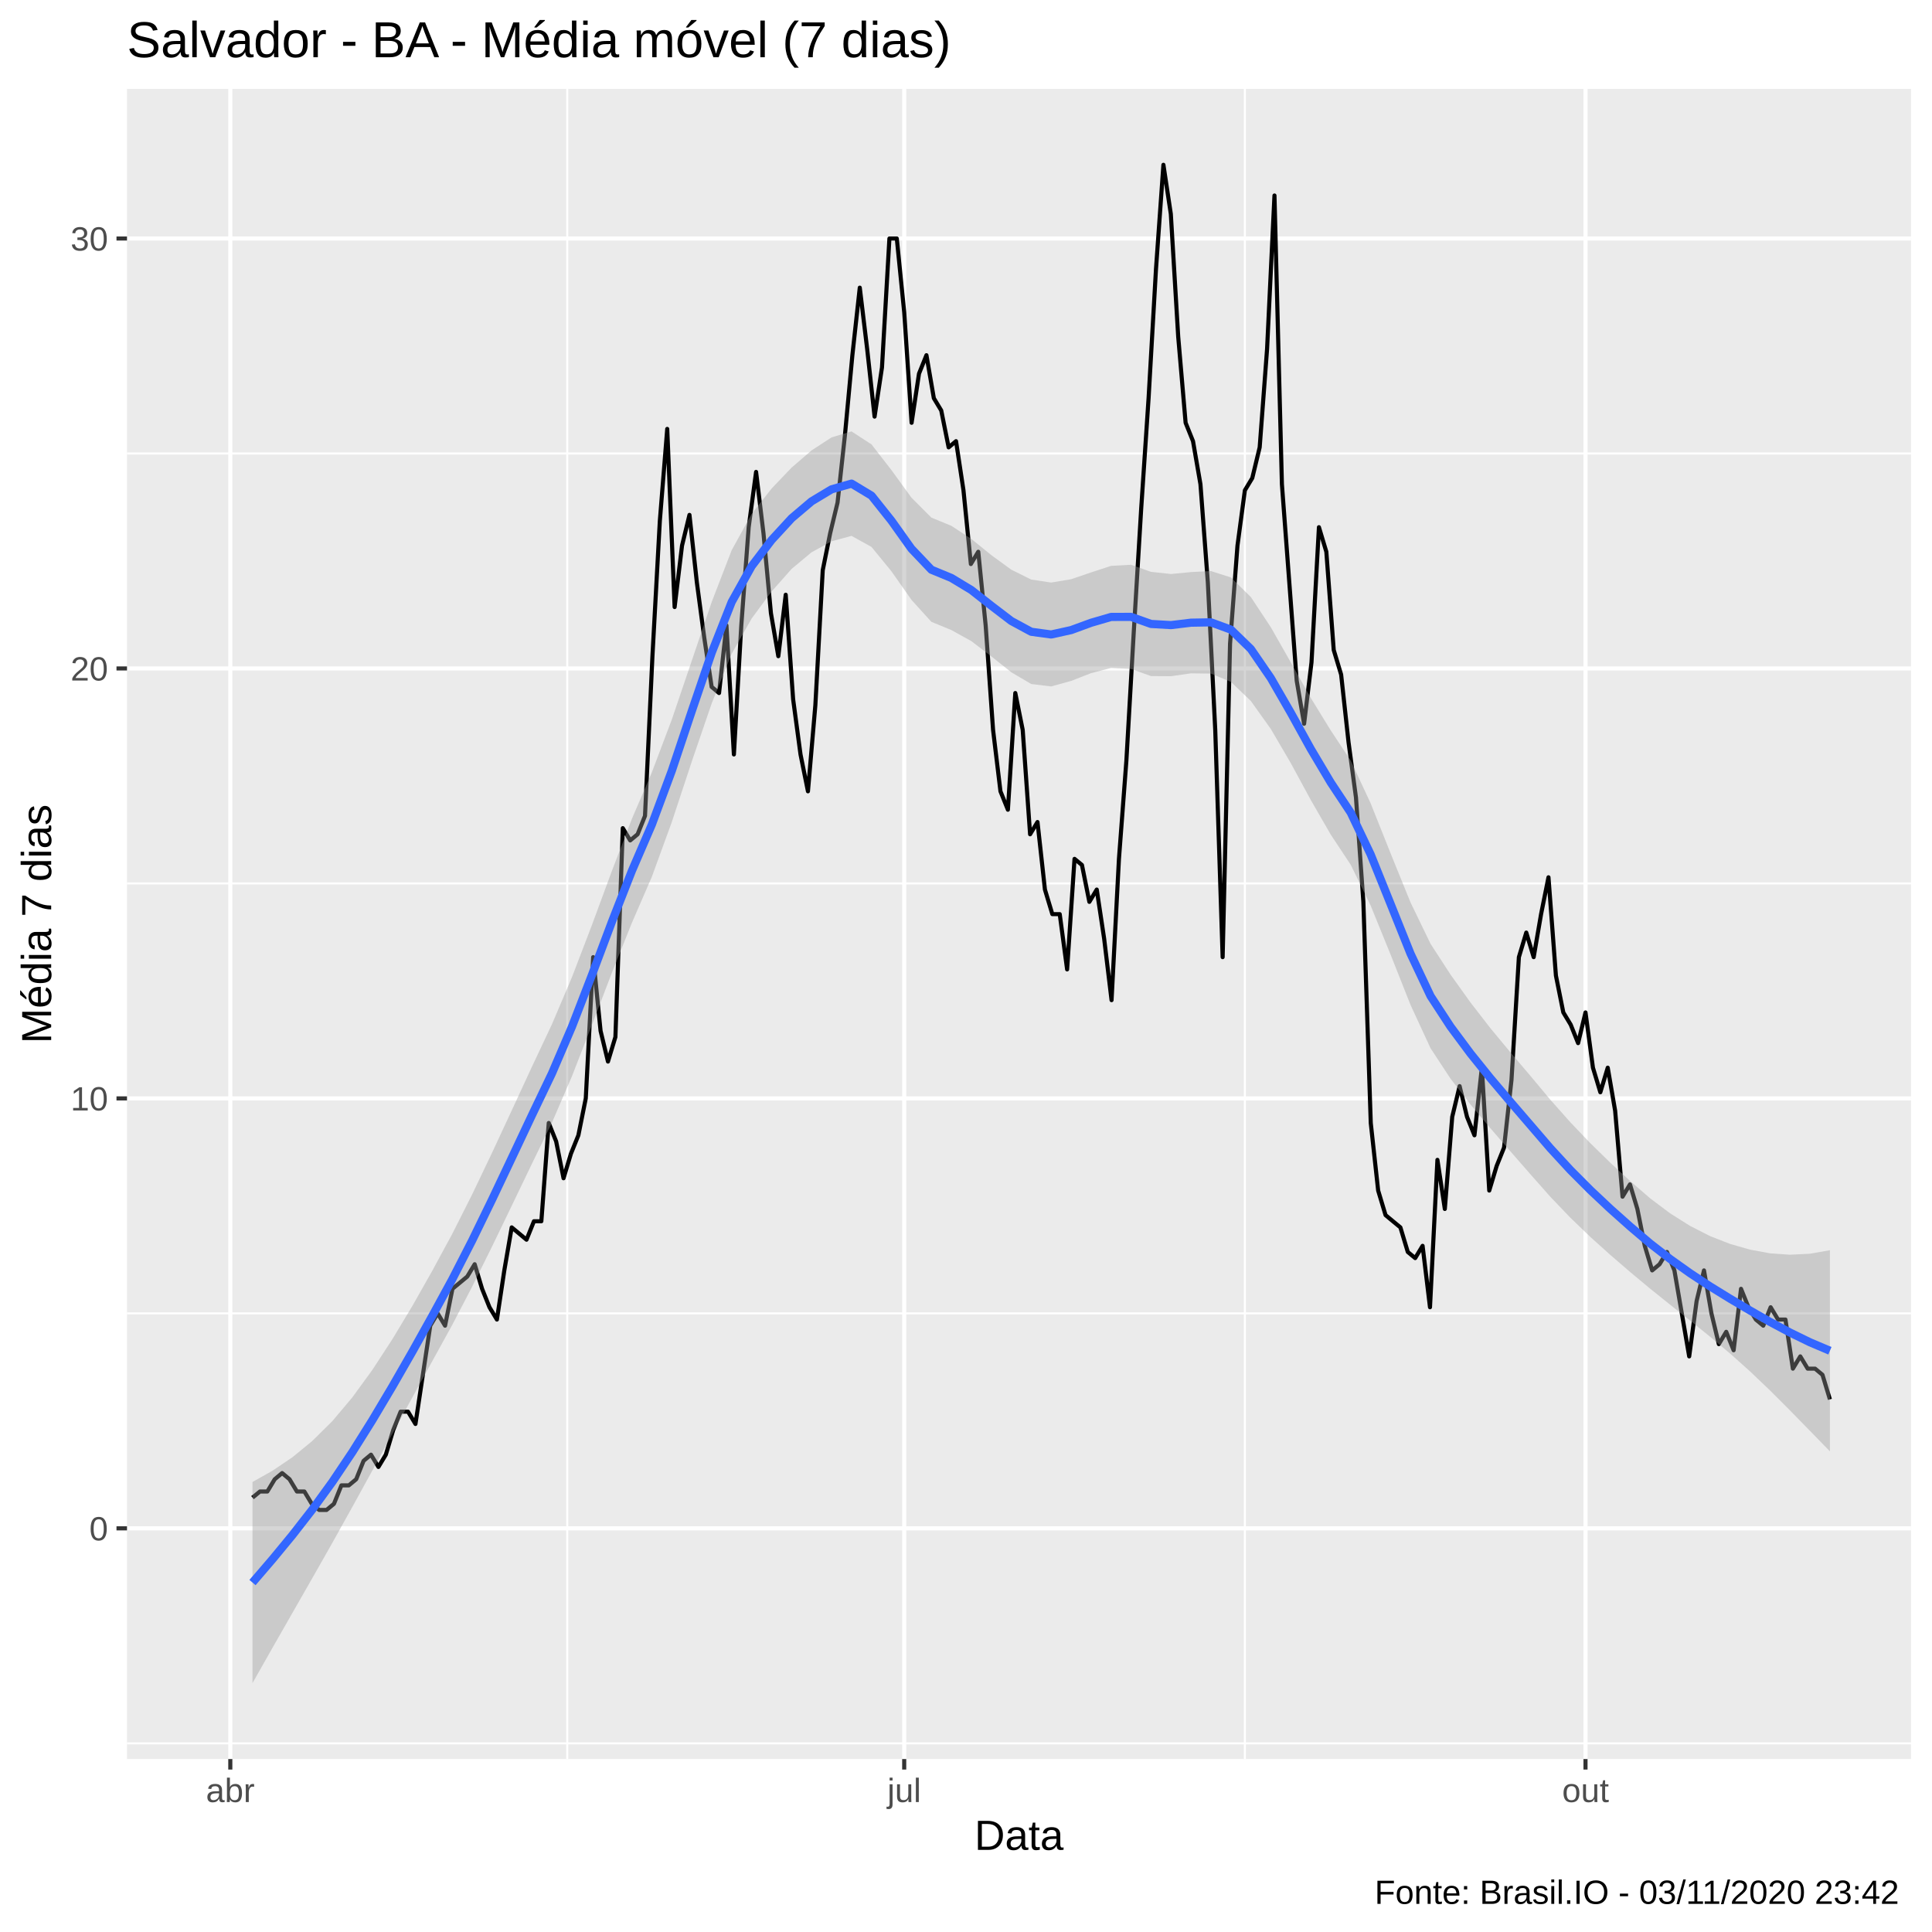
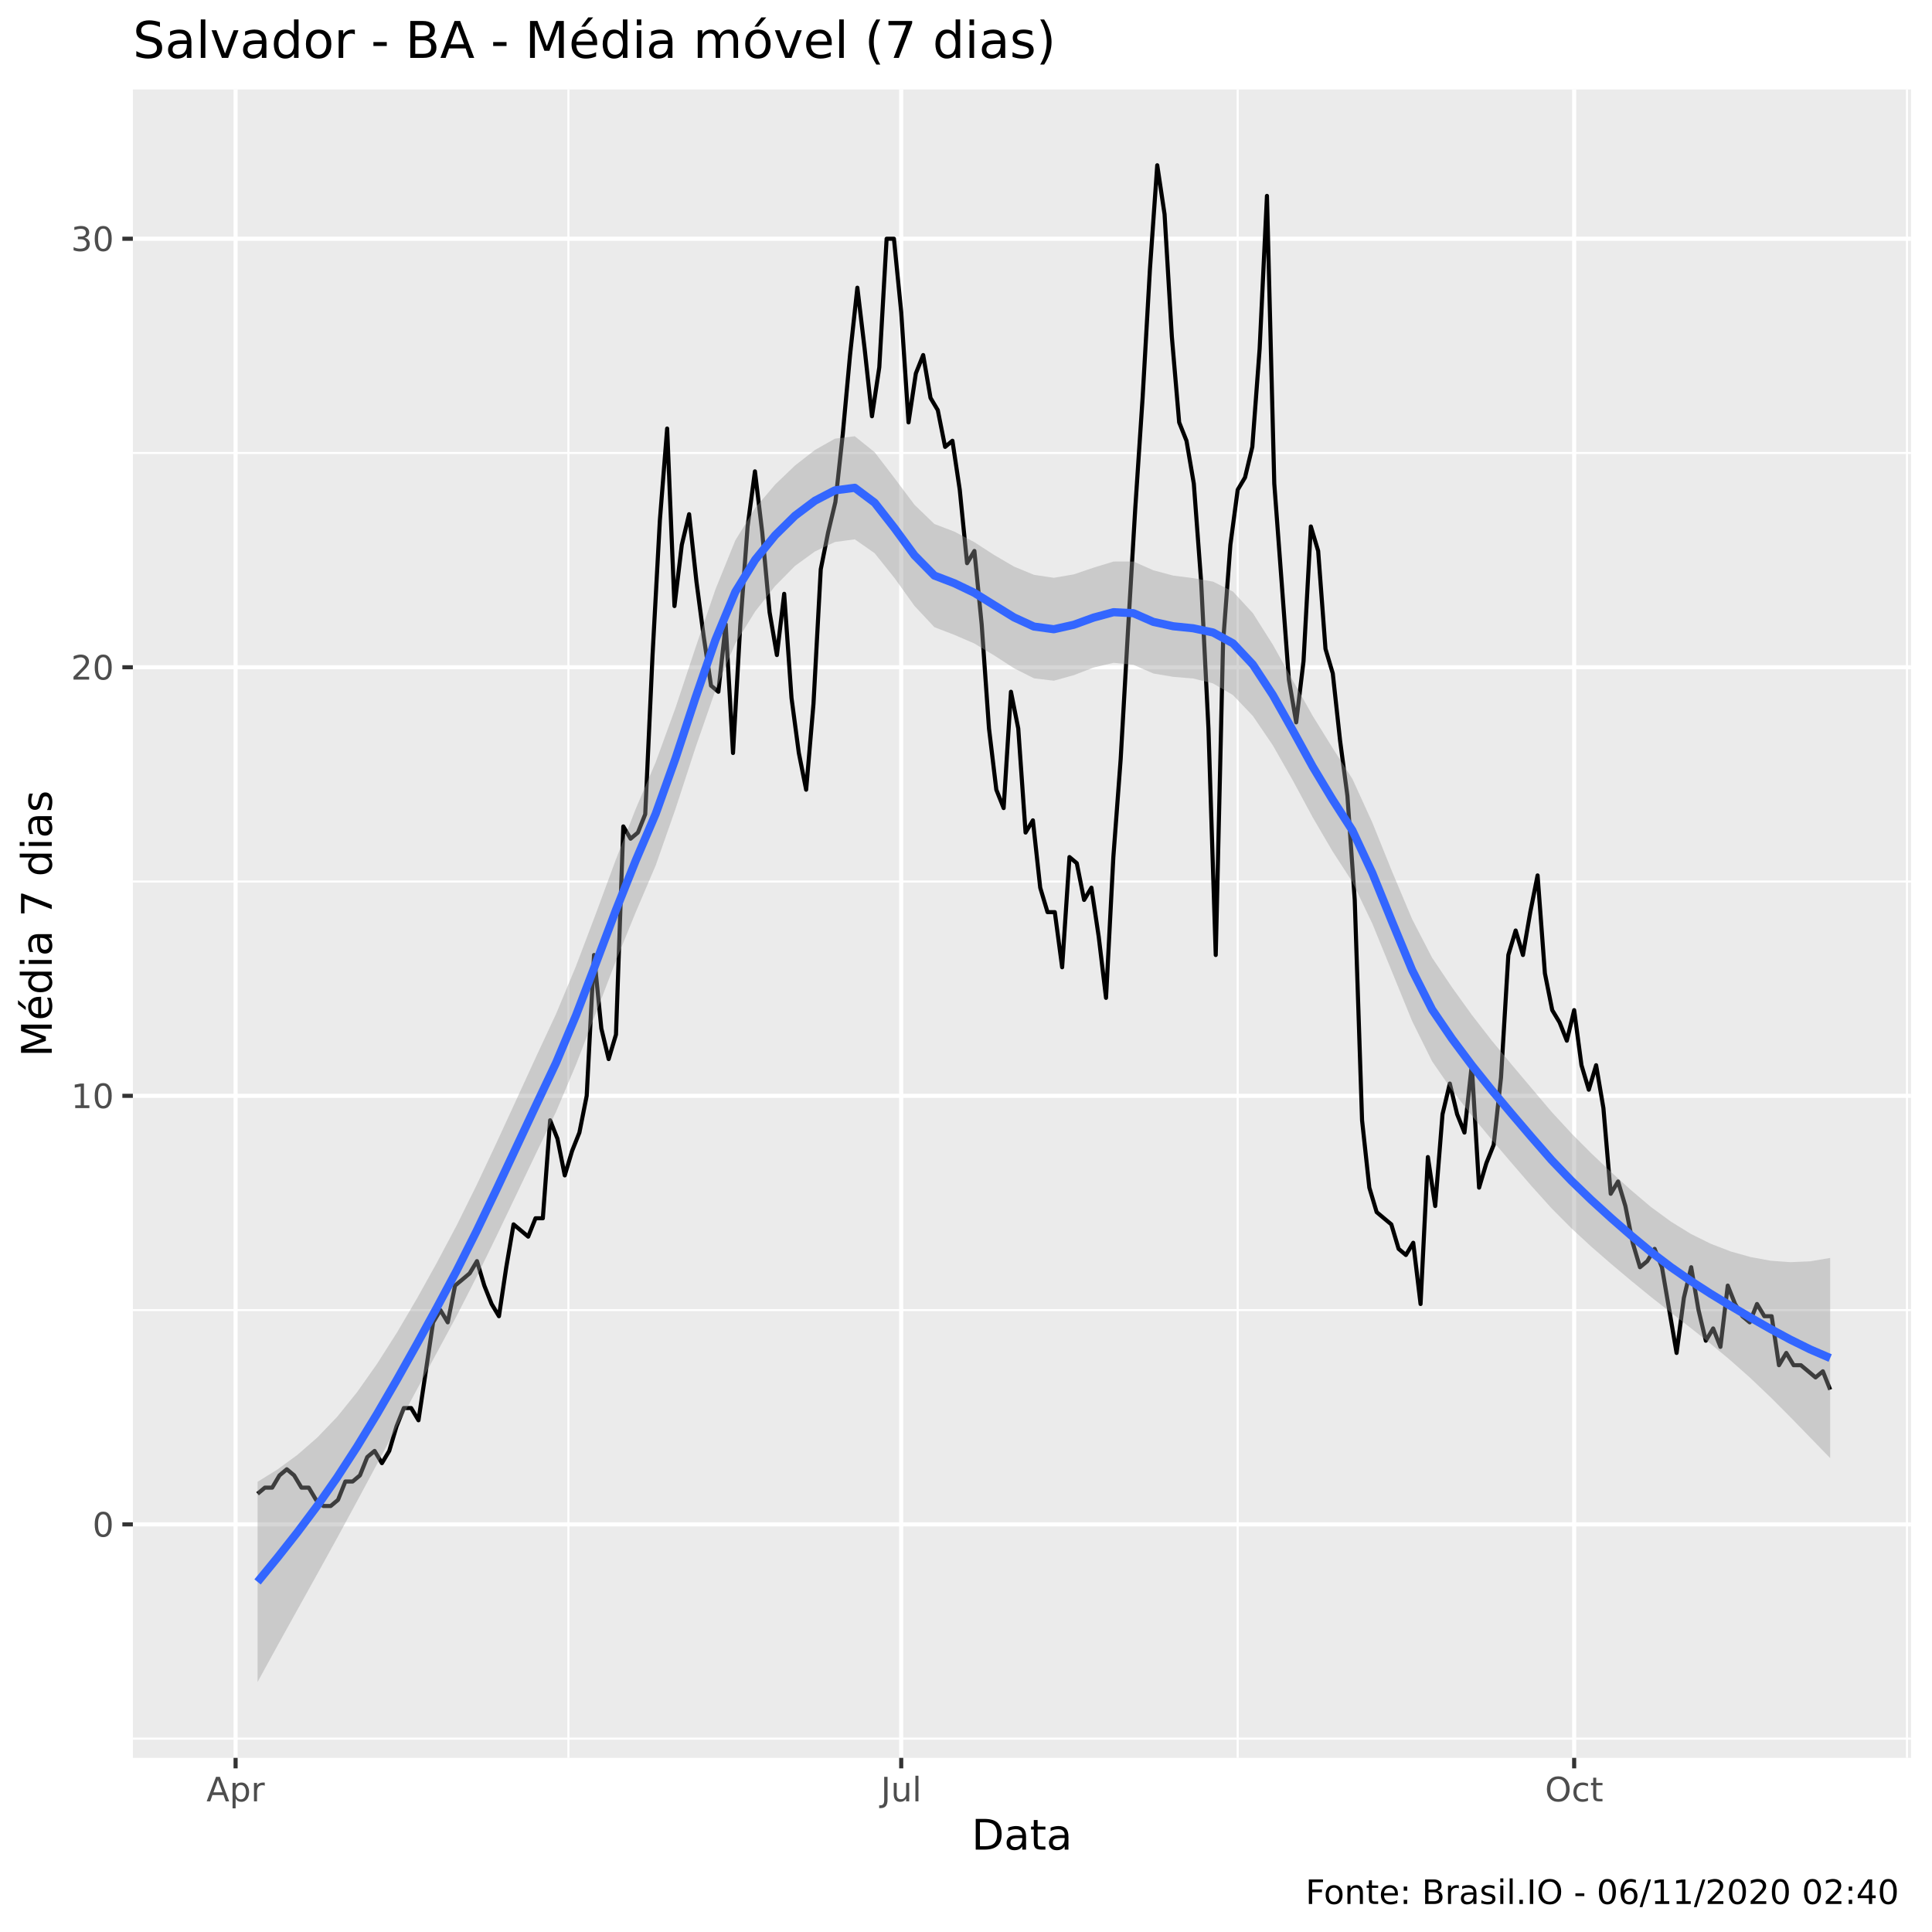
<svg xmlns="http://www.w3.org/2000/svg" viewBox="0 0 504.00 504.00">
  <defs>
    <style type="text/css">
    line, polyline, polygon, path, rect, circle {
      fill: none;
      stroke: #000000;
      stroke-linecap: round;
      stroke-linejoin: round;
      stroke-miterlimit: 10.00;
    }
  </style>
  </defs>
  <rect width="100%" height="100%" style="stroke: none; fill: #FFFFFF;" />
-   <rect x="0.00" y="0.00" width="504.00" height="504.00" style="stroke-width: 1.07; stroke: #FFFFFF; fill: #FFFFFF;" />
+   <rect x="0" y="0.00" width="504.00" height="504.00" style="stroke-width: 1.07; stroke: #FFFFFF; fill: #FFFFFF;" />
  <defs>
-     <clipPath id="cpMzMuMTN8NDk4LjUyfDQ1OC44OHwyMy4xOQ==">
-       <rect x="33.13" y="23.19" width="465.39" height="435.69" />
+     <clipPath id="cpMzQuNjZ8NDk4LjUyfDQ1OC41N3wyMy4zMw==">
+       <rect x="34.66" y="23.33" width="463.87" height="435.24" />
    </clipPath>
  </defs>
-   <rect x="33.13" y="23.19" width="465.39" height="435.69" style="stroke-width: 1.07; stroke: none; fill: #EBEBEB;" clip-path="url(#cpMzMuMTN8NDk4LjUyfDQ1OC44OHwyMy4xOQ==)" />
-   <polyline points="33.13,454.79 498.52,454.79 " style="stroke-width: 0.53; stroke: #FFFFFF; stroke-linecap: butt;" clip-path="url(#cpMzMuMTN8NDk4LjUyfDQ1OC44OHwyMy4xOQ==)" />
-   <polyline points="33.13,342.62 498.52,342.62 " style="stroke-width: 0.53; stroke: #FFFFFF; stroke-linecap: butt;" clip-path="url(#cpMzMuMTN8NDk4LjUyfDQ1OC44OHwyMy4xOQ==)" />
-   <polyline points="33.13,230.46 498.52,230.46 " style="stroke-width: 0.53; stroke: #FFFFFF; stroke-linecap: butt;" clip-path="url(#cpMzMuMTN8NDk4LjUyfDQ1OC44OHwyMy4xOQ==)" />
-   <polyline points="33.13,118.30 498.52,118.30 " style="stroke-width: 0.53; stroke: #FFFFFF; stroke-linecap: butt;" clip-path="url(#cpMzMuMTN8NDk4LjUyfDQ1OC44OHwyMy4xOQ==)" />
-   <polyline points="147.98,458.88 147.98,23.19 " style="stroke-width: 0.53; stroke: #FFFFFF; stroke-linecap: butt;" clip-path="url(#cpMzMuMTN8NDk4LjUyfDQ1OC44OHwyMy4xOQ==)" />
-   <polyline points="324.75,458.88 324.75,23.19 " style="stroke-width: 0.53; stroke: #FFFFFF; stroke-linecap: butt;" clip-path="url(#cpMzMuMTN8NDk4LjUyfDQ1OC44OHwyMy4xOQ==)" />
-   <polyline points="33.13,398.70 498.52,398.70 " style="stroke-width: 1.07; stroke: #FFFFFF; stroke-linecap: butt;" clip-path="url(#cpMzMuMTN8NDk4LjUyfDQ1OC44OHwyMy4xOQ==)" />
-   <polyline points="33.13,286.54 498.52,286.54 " style="stroke-width: 1.07; stroke: #FFFFFF; stroke-linecap: butt;" clip-path="url(#cpMzMuMTN8NDk4LjUyfDQ1OC44OHwyMy4xOQ==)" />
-   <polyline points="33.13,174.38 498.52,174.38 " style="stroke-width: 1.07; stroke: #FFFFFF; stroke-linecap: butt;" clip-path="url(#cpMzMuMTN8NDk4LjUyfDQ1OC44OHwyMy4xOQ==)" />
-   <polyline points="33.13,62.22 498.52,62.22 " style="stroke-width: 1.07; stroke: #FFFFFF; stroke-linecap: butt;" clip-path="url(#cpMzMuMTN8NDk4LjUyfDQ1OC44OHwyMy4xOQ==)" />
-   <polyline points="60.08,458.88 60.08,23.19 " style="stroke-width: 1.07; stroke: #FFFFFF; stroke-linecap: butt;" clip-path="url(#cpMzMuMTN8NDk4LjUyfDQ1OC44OHwyMy4xOQ==)" />
-   <polyline points="235.88,458.88 235.88,23.19 " style="stroke-width: 1.07; stroke: #FFFFFF; stroke-linecap: butt;" clip-path="url(#cpMzMuMTN8NDk4LjUyfDQ1OC44OHwyMy4xOQ==)" />
-   <polyline points="413.61,458.88 413.61,23.19 " style="stroke-width: 1.07; stroke: #FFFFFF; stroke-linecap: butt;" clip-path="url(#cpMzMuMTN8NDk4LjUyfDQ1OC44OHwyMy4xOQ==)" />
-   <polyline points="65.87,390.69 67.81,389.09 69.74,389.09 71.67,385.89 73.60,384.28 75.53,385.89 77.46,389.09 79.40,389.09 81.33,392.30 83.26,393.90 85.19,393.90 87.12,392.30 89.06,387.49 90.99,387.49 92.92,385.89 94.85,381.08 96.78,379.48 98.72,382.68 100.65,379.48 102.58,373.07 104.51,368.26 106.44,368.26 108.38,371.47 110.31,358.65 112.24,345.83 114.17,342.62 116.10,345.83 118.03,336.21 119.97,334.61 121.90,333.01 123.83,329.80 125.76,336.21 127.69,341.02 129.63,344.23 131.56,331.41 133.49,320.19 135.42,321.79 137.35,323.40 139.29,318.59 141.22,318.59 143.15,292.95 145.08,297.76 147.01,307.37 148.94,300.96 150.88,296.16 152.81,286.54 154.74,249.69 156.67,268.92 158.60,276.93 160.54,270.52 162.47,216.04 164.40,219.24 166.33,217.64 168.26,212.84 170.20,171.18 172.13,135.92 174.06,111.89 175.99,158.36 177.92,142.33 179.86,134.32 181.79,151.95 183.72,166.37 185.65,179.19 187.58,180.79 189.51,163.16 191.45,196.81 193.38,163.16 195.31,137.53 197.24,123.11 199.17,139.13 201.11,159.96 203.04,171.18 204.97,155.15 206.90,182.39 208.83,196.81 210.77,206.43 212.70,183.99 214.63,148.74 216.56,139.13 218.49,131.12 220.42,113.49 222.36,92.66 224.29,75.04 226.22,91.06 228.15,108.68 230.08,95.87 232.02,62.22 233.95,62.22 235.88,81.45 237.81,110.29 239.74,97.47 241.68,92.66 243.61,103.88 245.54,107.08 247.47,116.70 249.40,115.09 251.34,127.91 253.27,147.14 255.20,143.94 257.13,163.16 259.06,190.40 260.99,206.43 262.93,211.23 264.86,180.79 266.79,190.40 268.72,217.64 270.65,214.44 272.59,232.06 274.52,238.47 276.45,238.47 278.38,252.89 280.31,224.05 282.25,225.65 284.18,235.27 286.11,232.06 288.04,244.88 289.97,260.91 291.90,224.05 293.84,198.41 295.77,164.77 297.70,132.72 299.63,103.88 301.56,70.23 303.50,42.99 305.43,55.81 307.36,87.85 309.29,110.29 311.22,115.09 313.16,126.31 315.09,151.95 317.02,190.40 318.95,249.69 320.88,167.97 322.82,142.33 324.75,127.91 326.68,124.71 328.61,116.70 330.54,91.06 332.47,51.00 334.41,126.31 336.34,151.95 338.27,177.58 340.20,188.80 342.13,172.78 344.07,137.53 346.00,143.94 347.93,169.57 349.86,175.98 351.79,193.61 353.73,208.03 355.66,235.27 357.59,292.95 359.52,310.58 361.45,316.99 363.38,318.59 365.32,320.19 367.25,326.60 369.18,328.20 371.11,325.00 373.04,341.02 374.98,302.57 376.91,315.38 378.84,291.35 380.77,283.34 382.70,291.35 384.64,296.16 386.57,278.53 388.50,310.58 390.43,304.17 392.36,299.36 394.30,281.74 396.23,249.69 398.16,243.28 400.09,249.69 402.02,238.47 403.95,228.86 405.89,254.50 407.82,264.11 409.75,267.31 411.68,272.12 413.61,264.11 415.55,278.53 417.48,284.94 419.41,278.53 421.34,289.75 423.27,312.18 425.21,308.97 427.14,315.38 429.07,325.00 431.00,331.41 432.93,329.80 434.86,326.60 436.80,331.41 438.73,342.62 440.66,353.84 442.59,339.42 444.52,331.41 446.46,342.62 448.39,350.64 450.32,347.43 452.25,352.24 454.18,336.21 456.12,341.02 458.05,344.23 459.98,345.83 461.91,341.02 463.84,344.23 465.77,344.23 467.71,357.04 469.64,353.84 471.57,357.04 473.50,357.04 475.43,358.65 477.37,365.06 " style="stroke-width: 1.07; stroke-linecap: butt;" clip-path="url(#cpMzMuMTN8NDk4LjUyfDQ1OC44OHwyMy4xOQ==)" />
-   <polygon points="65.87,386.60 71.08,383.67 76.29,380.15 81.50,375.87 86.71,370.71 91.92,364.52 97.13,357.37 102.33,349.40 107.54,340.74 112.75,331.54 117.96,321.92 123.17,311.59 128.38,300.68 133.59,289.47 138.80,278.21 144.01,267.14 149.21,254.91 154.42,241.30 159.63,227.18 164.84,213.61 170.05,201.48 175.26,187.69 180.47,172.34 185.68,156.99 190.88,143.52 196.09,134.05 201.30,127.43 206.51,121.98 211.72,117.49 216.93,114.10 222.14,112.54 227.35,115.93 232.55,122.63 237.76,129.81 242.97,135.03 248.18,137.17 253.39,140.59 258.60,144.81 263.81,148.61 269.02,151.19 274.22,151.97 279.43,151.10 284.64,149.32 289.85,147.62 295.06,147.33 300.27,149.18 305.48,149.74 310.69,149.24 315.89,148.97 321.10,150.63 326.31,155.75 331.52,163.63 336.73,172.80 341.94,182.06 347.15,190.54 352.36,198.40 357.56,209.56 362.77,222.63 367.98,235.45 373.19,246.22 378.40,254.24 383.61,261.52 388.82,268.25 394.03,274.53 399.23,280.65 404.44,286.89 409.65,292.76 414.86,298.21 420.07,303.31 425.28,308.12 430.49,312.62 435.70,316.53 440.90,319.81 446.11,322.46 451.32,324.50 456.53,325.99 461.74,326.95 466.95,327.32 472.16,327.06 477.37,326.14 477.37,378.61 472.16,373.26 466.95,367.93 461.74,362.72 456.53,357.75 451.32,353.09 446.11,348.71 440.90,344.50 435.70,340.37 430.49,336.19 425.28,331.85 420.07,327.36 414.86,322.67 409.65,317.65 404.44,312.21 399.23,306.32 394.03,300.36 388.82,294.35 383.61,288.14 378.40,281.39 373.19,273.46 367.98,262.19 362.77,249.04 357.56,236.23 352.36,225.59 347.15,217.72 341.94,208.68 336.73,199.08 331.52,190.17 326.31,182.87 321.10,177.87 315.89,175.72 310.69,175.65 305.48,176.40 300.27,176.37 295.06,174.51 289.85,174.25 284.64,175.60 279.43,177.63 274.22,179.07 269.02,178.44 263.81,175.37 258.60,171.22 253.39,167.25 248.18,164.36 242.97,162.22 237.76,156.47 232.55,149.04 227.35,142.68 222.14,139.79 216.93,141.21 211.72,144.07 206.51,148.41 201.30,154.28 196.09,161.34 190.88,170.54 185.68,183.44 180.47,198.64 175.26,214.42 170.05,228.72 164.84,240.74 159.63,253.74 154.42,267.37 149.21,280.75 144.01,292.80 138.80,303.51 133.59,314.35 128.38,325.14 123.17,335.65 117.96,345.65 112.75,355.12 107.54,364.59 102.33,374.10 97.13,383.62 91.92,393.10 86.71,402.46 81.50,411.64 76.29,420.75 71.08,429.87 65.87,439.07 " style="stroke-width: 0.00; stroke: none; fill: #999999; fill-opacity: 0.40;" clip-path="url(#cpMzMuMTN8NDk4LjUyfDQ1OC44OHwyMy4xOQ==)" />
-   <polyline points="65.87,386.60 71.08,383.67 76.29,380.15 81.50,375.87 86.71,370.71 91.92,364.52 97.13,357.37 102.33,349.40 107.54,340.74 112.75,331.54 117.96,321.92 123.17,311.59 128.38,300.68 133.59,289.47 138.80,278.21 144.01,267.14 149.21,254.91 154.42,241.30 159.63,227.18 164.84,213.61 170.05,201.48 175.26,187.69 180.47,172.34 185.68,156.99 190.88,143.52 196.09,134.05 201.30,127.43 206.51,121.98 211.72,117.49 216.93,114.10 222.14,112.54 227.35,115.93 232.55,122.63 237.76,129.81 242.97,135.03 248.18,137.17 253.39,140.59 258.60,144.81 263.81,148.61 269.02,151.19 274.22,151.97 279.43,151.10 284.64,149.32 289.85,147.62 295.06,147.33 300.27,149.18 305.48,149.74 310.69,149.24 315.89,148.97 321.10,150.63 326.31,155.75 331.52,163.63 336.73,172.80 341.94,182.06 347.15,190.54 352.36,198.40 357.56,209.56 362.77,222.63 367.98,235.45 373.19,246.22 378.40,254.24 383.61,261.52 388.82,268.25 394.03,274.53 399.23,280.65 404.44,286.89 409.65,292.76 414.86,298.21 420.07,303.31 425.28,308.12 430.49,312.62 435.70,316.53 440.90,319.81 446.11,322.46 451.32,324.50 456.53,325.99 461.74,326.95 466.95,327.32 472.16,327.06 477.37,326.14 " style="stroke-width: 2.13; stroke: none;" clip-path="url(#cpMzMuMTN8NDk4LjUyfDQ1OC44OHwyMy4xOQ==)" />
-   <polyline points="477.37,378.61 472.16,373.26 466.95,367.93 461.74,362.72 456.53,357.75 451.32,353.09 446.11,348.71 440.90,344.50 435.70,340.37 430.49,336.19 425.28,331.85 420.07,327.36 414.86,322.67 409.65,317.65 404.44,312.21 399.23,306.32 394.03,300.36 388.82,294.35 383.61,288.14 378.40,281.39 373.19,273.46 367.98,262.19 362.77,249.04 357.56,236.23 352.36,225.59 347.15,217.72 341.94,208.68 336.73,199.08 331.52,190.17 326.31,182.87 321.10,177.87 315.89,175.72 310.69,175.65 305.48,176.40 300.27,176.37 295.06,174.51 289.85,174.25 284.64,175.60 279.43,177.63 274.22,179.07 269.02,178.44 263.81,175.37 258.60,171.22 253.39,167.25 248.18,164.36 242.97,162.22 237.76,156.47 232.55,149.04 227.35,142.68 222.14,139.79 216.93,141.21 211.72,144.07 206.51,148.41 201.30,154.28 196.09,161.34 190.88,170.54 185.68,183.44 180.47,198.64 175.26,214.42 170.05,228.72 164.84,240.74 159.63,253.74 154.42,267.37 149.21,280.75 144.01,292.80 138.80,303.51 133.59,314.35 128.38,325.14 123.17,335.65 117.96,345.65 112.75,355.12 107.54,364.59 102.33,374.10 97.13,383.62 91.92,393.10 86.71,402.46 81.50,411.64 76.29,420.75 71.08,429.87 65.87,439.07 " style="stroke-width: 2.13; stroke: none;" clip-path="url(#cpMzMuMTN8NDk4LjUyfDQ1OC44OHwyMy4xOQ==)" />
-   <polyline points="65.87,412.84 71.08,406.77 76.29,400.45 81.50,393.76 86.71,386.58 91.92,378.81 97.13,370.49 102.33,361.75 107.54,352.67 112.75,343.33 117.96,333.78 123.17,323.62 128.38,312.91 133.59,301.91 138.80,290.86 144.01,279.97 149.21,267.83 154.42,254.34 159.63,240.46 164.84,227.18 170.05,215.10 175.26,201.06 180.47,185.49 185.68,170.22 190.88,157.03 196.09,147.69 201.30,140.86 206.51,135.20 211.72,130.78 216.93,127.65 222.14,126.16 227.35,129.30 232.55,135.83 237.76,143.14 242.97,148.62 248.18,150.77 253.39,153.92 258.60,158.01 263.81,161.99 269.02,164.81 274.22,165.52 279.43,164.37 284.64,162.46 289.85,160.94 295.06,160.92 300.27,162.77 305.48,163.07 310.69,162.44 315.89,162.35 321.10,164.25 326.31,169.31 331.52,176.90 336.73,185.94 341.94,195.37 347.15,204.13 352.36,211.99 357.56,222.89 362.77,235.83 367.98,248.82 373.19,259.84 378.40,267.82 383.61,274.83 388.82,281.30 394.03,287.45 399.23,293.49 404.44,299.55 409.65,305.21 414.86,310.44 420.07,315.34 425.28,319.98 430.49,324.41 435.70,328.45 440.90,332.15 446.11,335.58 451.32,338.79 456.53,341.87 461.74,344.84 466.95,347.62 472.16,350.16 477.37,352.37 " style="stroke-width: 2.13; stroke: #3366FF; stroke-linecap: butt;" clip-path="url(#cpMzMuMTN8NDk4LjUyfDQ1OC44OHwyMy4xOQ==)" />
+   <rect x="34.66" y="23.33" width="463.87" height="435.24" style="stroke-width: 1.07; stroke: none; fill: #EBEBEB;" clip-path="url(#cpMzQuNjZ8NDk4LjUyfDQ1OC41N3wyMy4zMw==)" />
+   <polyline points="34.66,453.56 498.52,453.56 " style="stroke-width: 0.53; stroke: #FFFFFF; stroke-linecap: butt;" clip-path="url(#cpMzQuNjZ8NDk4LjUyfDQ1OC41N3wyMy4zMw==)" />
+   <polyline points="34.66,341.76 498.52,341.76 " style="stroke-width: 0.53; stroke: #FFFFFF; stroke-linecap: butt;" clip-path="url(#cpMzQuNjZ8NDk4LjUyfDQ1OC41N3wyMy4zMw==)" />
+   <polyline points="34.66,229.97 498.52,229.97 " style="stroke-width: 0.53; stroke: #FFFFFF; stroke-linecap: butt;" clip-path="url(#cpMzQuNjZ8NDk4LjUyfDQ1OC41N3wyMy4zMw==)" />
+   <polyline points="34.66,118.17 498.52,118.17 " style="stroke-width: 0.53; stroke: #FFFFFF; stroke-linecap: butt;" clip-path="url(#cpMzQuNjZ8NDk4LjUyfDQ1OC41N3wyMy4zMw==)" />
+   <polyline points="148.28,458.57 148.28,23.33 " style="stroke-width: 0.53; stroke: #FFFFFF; stroke-linecap: butt;" clip-path="url(#cpMzQuNjZ8NDk4LjUyfDQ1OC41N3wyMy4zMw==)" />
+   <polyline points="322.88,458.57 322.88,23.33 " style="stroke-width: 0.53; stroke: #FFFFFF; stroke-linecap: butt;" clip-path="url(#cpMzQuNjZ8NDk4LjUyfDQ1OC41N3wyMy4zMw==)" />
+   <polyline points="497.47,458.57 497.47,23.33 " style="stroke-width: 0.53; stroke: #FFFFFF; stroke-linecap: butt;" clip-path="url(#cpMzQuNjZ8NDk4LjUyfDQ1OC41N3wyMy4zMw==)" />
+   <polyline points="34.66,397.66 498.52,397.66 " style="stroke-width: 1.07; stroke: #FFFFFF; stroke-linecap: butt;" clip-path="url(#cpMzQuNjZ8NDk4LjUyfDQ1OC41N3wyMy4zMw==)" />
+   <polyline points="34.66,285.87 498.52,285.87 " style="stroke-width: 1.07; stroke: #FFFFFF; stroke-linecap: butt;" clip-path="url(#cpMzQuNjZ8NDk4LjUyfDQ1OC41N3wyMy4zMw==)" />
+   <polyline points="34.66,174.07 498.52,174.07 " style="stroke-width: 1.07; stroke: #FFFFFF; stroke-linecap: butt;" clip-path="url(#cpMzQuNjZ8NDk4LjUyfDQ1OC41N3wyMy4zMw==)" />
+   <polyline points="34.66,62.28 498.52,62.28 " style="stroke-width: 1.07; stroke: #FFFFFF; stroke-linecap: butt;" clip-path="url(#cpMzQuNjZ8NDk4LjUyfDQ1OC41N3wyMy4zMw==)" />
+   <polyline points="61.46,458.57 61.46,23.33 " style="stroke-width: 1.07; stroke: #FFFFFF; stroke-linecap: butt;" clip-path="url(#cpMzQuNjZ8NDk4LjUyfDQ1OC41N3wyMy4zMw==)" />
+   <polyline points="235.10,458.57 235.10,23.33 " style="stroke-width: 1.07; stroke: #FFFFFF; stroke-linecap: butt;" clip-path="url(#cpMzQuNjZ8NDk4LjUyfDQ1OC41N3wyMy4zMw==)" />
+   <polyline points="410.65,458.57 410.65,23.33 " style="stroke-width: 1.07; stroke: #FFFFFF; stroke-linecap: butt;" clip-path="url(#cpMzQuNjZ8NDk4LjUyfDQ1OC41N3wyMy4zMw==)" />
+   <polyline points="67.19,389.68 69.10,388.08 71.01,388.08 72.91,384.88 74.82,383.29 76.73,384.88 78.64,388.08 80.55,388.08 82.45,391.27 84.36,392.87 86.27,392.87 88.18,391.27 90.09,386.48 91.99,386.48 93.90,384.88 95.81,380.09 97.72,378.50 99.63,381.69 101.54,378.50 103.44,372.11 105.35,367.32 107.26,367.32 109.17,370.51 111.08,357.73 112.98,344.96 114.89,341.76 116.80,344.96 118.71,335.37 120.62,333.78 122.52,332.18 124.43,328.99 126.34,335.37 128.25,340.17 130.16,343.36 132.07,330.58 133.97,319.40 135.88,321.00 137.79,322.60 139.70,317.81 141.61,317.81 143.51,292.25 145.42,297.05 147.33,306.63 149.24,300.24 151.15,295.45 153.05,285.87 154.96,249.13 156.87,268.30 158.78,276.28 160.69,269.89 162.60,215.59 164.50,218.79 166.41,217.19 168.32,212.40 170.23,170.88 172.14,135.74 174.04,111.79 175.95,158.10 177.86,142.13 179.77,134.14 181.68,151.71 183.58,166.09 185.49,178.86 187.40,180.46 189.31,162.89 191.22,196.43 193.13,162.89 195.03,137.34 196.94,122.96 198.85,138.94 200.76,159.70 202.67,170.88 204.57,154.91 206.48,182.06 208.39,196.43 210.30,206.01 212.21,183.65 214.11,148.52 216.02,138.94 217.93,130.95 219.84,113.38 221.75,92.62 223.66,75.05 225.56,91.02 227.47,108.59 229.38,95.81 231.29,62.28 233.20,62.28 235.10,81.44 237.01,110.19 238.92,97.41 240.83,92.62 242.74,103.80 244.64,106.99 246.55,116.58 248.46,114.98 250.37,127.76 252.28,146.92 254.19,143.73 256.09,162.89 258.00,190.04 259.91,206.01 261.82,210.80 263.73,180.46 265.63,190.04 267.54,217.19 269.45,214.00 271.36,231.57 273.27,237.95 275.17,237.95 277.08,252.33 278.99,223.58 280.90,225.18 282.81,234.76 284.72,231.57 286.62,244.34 288.53,260.31 290.44,223.58 292.35,198.03 294.26,164.49 296.16,132.55 298.07,103.80 299.98,70.26 301.89,43.11 303.80,55.89 305.70,87.83 307.61,110.19 309.52,114.98 311.43,126.16 313.34,151.71 315.25,190.04 317.15,249.13 319.06,167.68 320.97,142.13 322.88,127.76 324.79,124.56 326.69,116.58 328.60,91.02 330.51,51.10 332.42,126.16 334.33,151.71 336.23,177.27 338.14,188.44 340.05,172.47 341.96,137.34 343.87,143.73 345.78,169.28 347.68,175.67 349.59,193.24 351.50,207.61 353.41,234.76 355.32,292.25 357.22,309.82 359.13,316.21 361.04,317.81 362.95,319.40 364.86,325.79 366.76,327.39 368.67,324.20 370.58,340.17 372.49,301.84 374.40,314.61 376.31,290.66 378.21,282.67 380.12,290.66 382.03,295.45 383.94,277.88 385.85,309.82 387.75,303.43 389.66,298.64 391.57,281.07 393.48,249.13 395.39,242.74 397.29,249.13 399.20,237.95 401.11,228.37 403.02,253.92 404.93,263.51 406.84,266.70 408.74,271.49 410.65,263.51 412.56,277.88 414.47,284.27 416.38,277.88 418.28,289.06 420.19,311.42 422.10,308.22 424.01,314.61 425.92,324.20 427.82,330.58 429.73,328.99 431.64,325.79 433.55,330.58 435.46,341.76 437.37,352.94 439.27,338.57 441.18,330.58 443.09,341.76 445.00,349.75 446.91,346.55 448.81,351.35 450.72,335.37 452.63,340.17 454.54,343.36 456.45,344.96 458.35,340.17 460.26,343.36 462.17,343.36 464.08,356.14 465.99,352.94 467.90,356.14 469.80,356.14 471.71,357.73 473.62,359.33 475.53,357.73 477.44,362.52 " style="stroke-width: 1.07; stroke-linecap: butt;" clip-path="url(#cpMzQuNjZ8NDk4LjUyfDQ1OC41N3wyMy4zMw==)" />
+   <polygon points="67.19,386.56 72.38,383.34 77.57,379.54 82.77,375.01 87.96,369.60 93.15,363.17 98.35,355.80 103.54,347.64 108.73,338.81 113.93,329.46 119.12,319.68 124.31,309.20 129.50,298.17 134.70,286.88 139.89,275.59 145.08,264.45 150.28,251.97 155.47,238.27 160.66,224.23 165.86,210.96 171.05,198.84 176.24,184.58 181.43,168.98 186.63,153.77 191.82,140.97 197.01,132.52 202.21,126.40 207.40,121.43 212.59,117.39 217.79,114.44 222.98,113.80 228.17,117.97 233.36,124.74 238.56,131.68 243.75,136.69 248.94,138.67 254.14,141.41 259.33,144.77 264.52,147.80 269.72,149.95 274.91,150.73 280.10,149.84 285.29,148.08 290.49,146.49 295.68,146.48 300.87,148.77 306.07,150.16 311.26,150.81 316.45,151.73 321.65,154.32 326.84,159.96 332.03,168.15 337.22,177.45 342.42,186.71 347.61,195.08 352.80,203.19 358.00,214.58 363.19,227.46 368.38,239.77 373.58,249.83 378.77,257.55 383.96,264.76 389.15,271.45 394.35,277.73 399.54,283.88 404.73,290.01 409.93,295.65 415.12,300.87 420.31,305.78 425.51,310.49 430.70,314.88 435.89,318.68 441.08,321.88 446.28,324.46 451.47,326.46 456.66,327.92 461.86,328.88 467.05,329.26 472.24,329.04 477.44,328.15 477.44,380.38 472.24,375.02 467.05,369.68 461.86,364.48 456.66,359.52 451.47,354.91 446.28,350.58 441.08,346.45 435.89,342.41 430.70,338.34 425.51,334.10 420.31,329.73 415.12,325.22 409.93,320.42 404.73,315.19 399.54,309.42 394.35,303.41 389.15,297.31 383.96,291.04 378.77,284.37 373.58,276.85 368.38,266.37 363.19,253.66 358.00,240.95 352.80,230.07 347.61,222.06 342.42,213.18 337.22,203.53 332.03,194.41 326.84,186.78 321.65,181.33 316.45,178.28 311.26,177.00 306.07,176.57 300.87,175.69 295.68,173.43 290.49,172.91 285.29,174.14 280.10,176.14 274.91,177.58 269.72,176.95 264.52,174.32 259.33,170.96 254.14,167.85 248.94,165.61 243.75,163.61 238.56,158.06 233.36,150.81 228.17,144.31 222.98,140.69 217.79,141.40 212.59,143.86 207.40,147.62 202.21,152.88 197.01,159.50 191.82,167.85 186.63,180.10 181.43,195.05 176.24,210.96 171.05,225.76 165.86,237.92 160.66,250.70 155.47,264.24 150.28,277.69 145.08,289.99 139.89,300.77 134.70,311.64 129.50,322.51 124.31,333.14 119.12,343.30 113.93,352.93 108.73,362.54 103.54,372.22 98.35,381.93 93.15,391.62 87.96,401.20 82.77,410.61 77.57,419.96 72.38,429.32 67.19,438.79 " style="stroke-width: 0.00; stroke: none; fill: #999999; fill-opacity: 0.40;" clip-path="url(#cpMzQuNjZ8NDk4LjUyfDQ1OC41N3wyMy4zMw==)" />
+   <polyline points="67.19,386.56 72.38,383.34 77.57,379.54 82.77,375.01 87.96,369.60 93.15,363.17 98.35,355.80 103.54,347.64 108.73,338.81 113.93,329.46 119.12,319.68 124.31,309.20 129.50,298.17 134.70,286.88 139.89,275.59 145.08,264.45 150.28,251.97 155.47,238.27 160.66,224.23 165.86,210.96 171.05,198.84 176.24,184.58 181.43,168.98 186.63,153.77 191.82,140.97 197.01,132.52 202.21,126.40 207.40,121.43 212.59,117.39 217.79,114.44 222.98,113.80 228.17,117.97 233.36,124.74 238.56,131.68 243.75,136.69 248.94,138.67 254.14,141.41 259.33,144.77 264.52,147.80 269.72,149.95 274.91,150.73 280.10,149.84 285.29,148.08 290.49,146.49 295.68,146.48 300.87,148.77 306.07,150.16 311.26,150.81 316.45,151.73 321.65,154.32 326.84,159.96 332.03,168.15 337.22,177.45 342.42,186.71 347.61,195.08 352.80,203.19 358.00,214.58 363.19,227.46 368.38,239.77 373.58,249.83 378.77,257.55 383.96,264.76 389.15,271.45 394.35,277.73 399.54,283.88 404.73,290.01 409.93,295.65 415.12,300.87 420.31,305.78 425.51,310.49 430.70,314.88 435.89,318.68 441.08,321.88 446.28,324.46 451.47,326.46 456.66,327.92 461.86,328.88 467.05,329.26 472.24,329.04 477.44,328.15 " style="stroke-width: 2.13; stroke: none;" clip-path="url(#cpMzQuNjZ8NDk4LjUyfDQ1OC41N3wyMy4zMw==)" />
+   <polyline points="477.44,380.38 472.24,375.02 467.05,369.68 461.86,364.48 456.66,359.52 451.47,354.91 446.28,350.58 441.08,346.45 435.89,342.41 430.70,338.34 425.51,334.10 420.31,329.73 415.12,325.22 409.93,320.42 404.73,315.19 399.54,309.42 394.35,303.41 389.15,297.31 383.96,291.04 378.77,284.37 373.58,276.85 368.38,266.37 363.19,253.66 358.00,240.95 352.80,230.07 347.61,222.06 342.42,213.18 337.22,203.53 332.03,194.41 326.84,186.78 321.65,181.33 316.45,178.28 311.26,177.00 306.07,176.57 300.87,175.69 295.68,173.43 290.49,172.91 285.29,174.14 280.10,176.14 274.91,177.58 269.72,176.95 264.52,174.32 259.33,170.96 254.14,167.85 248.94,165.61 243.75,163.61 238.56,158.06 233.36,150.81 228.17,144.31 222.98,140.69 217.79,141.40 212.59,143.86 207.40,147.62 202.21,152.88 197.01,159.50 191.82,167.85 186.63,180.10 181.43,195.05 176.24,210.96 171.05,225.76 165.86,237.92 160.66,250.70 155.47,264.24 150.28,277.69 145.08,289.99 139.89,300.77 134.70,311.64 129.50,322.51 124.31,333.14 119.12,343.30 113.93,352.93 108.73,362.54 103.54,372.22 98.35,381.93 93.15,391.62 87.96,401.20 82.77,410.61 77.57,419.96 72.38,429.32 67.19,438.79 " style="stroke-width: 2.13; stroke: none;" clip-path="url(#cpMzQuNjZ8NDk4LjUyfDQ1OC41N3wyMy4zMw==)" />
+   <polyline points="67.19,412.67 72.38,406.33 77.57,399.75 82.77,392.81 87.96,385.40 93.15,377.40 98.35,368.87 103.54,359.93 108.73,350.68 113.93,341.19 119.12,331.49 124.31,321.17 129.50,310.34 134.70,299.26 139.89,288.18 145.08,277.22 150.28,264.83 155.47,251.25 160.66,237.46 165.86,224.44 171.05,212.30 176.24,197.77 181.43,182.02 186.63,166.93 191.82,154.41 197.01,146.01 202.21,139.64 207.40,134.53 212.59,130.63 217.79,127.92 222.98,127.25 228.17,131.14 233.36,137.78 238.56,144.87 243.75,150.15 248.94,152.14 254.14,154.63 259.33,157.86 264.52,161.06 269.72,163.45 274.91,164.15 280.10,162.99 285.29,161.11 290.49,159.70 295.68,159.96 300.87,162.23 306.07,163.37 311.26,163.90 316.45,165.00 321.65,167.83 326.84,173.37 332.03,181.28 337.22,190.49 342.42,199.95 347.61,208.57 352.80,216.63 358.00,227.76 363.19,240.56 368.38,253.07 373.58,263.34 378.77,270.96 383.96,277.90 389.15,284.38 394.35,290.57 399.54,296.65 404.73,302.60 409.93,308.03 415.12,313.04 420.31,317.76 425.51,322.30 430.70,326.61 435.89,330.55 441.08,334.16 446.28,337.52 451.47,340.68 456.66,343.72 461.86,346.68 467.05,349.47 472.24,352.03 477.44,354.27 " style="stroke-width: 2.13; stroke: #3366FF; stroke-linecap: butt;" clip-path="url(#cpMzQuNjZ8NDk4LjUyfDQ1OC41N3wyMy4zMw==)" />
  <defs>
    <clipPath id="cpMC4wMHw1MDQuMDB8NTA0LjAwfDAuMDA=">
      <rect x="0.00" y="0.00" width="504.00" height="504.00" />
    </clipPath>
  </defs>
  <g clip-path="url(#cpMC4wMHw1MDQuMDB8NTA0LjAwfDAuMDA=)">
-     <text x="23.30" y="401.85" style="font-size: 8.80px; fill: #4D4D4D; font-family: Arial;" textLength="4.89px" lengthAdjust="spacingAndGlyphs">0</text>
+     <text x="24.13" y="400.87" style="font-size: 8.80px; fill: #4D4D4D; font-family: DejaVu Sans;" textLength="5.60px" lengthAdjust="spacingAndGlyphs">0</text>
  </g>
  <g clip-path="url(#cpMC4wMHw1MDQuMDB8NTA0LjAwfDAuMDA=)">
-     <text x="18.41" y="289.69" style="font-size: 8.80px; fill: #4D4D4D; font-family: Arial;" textLength="9.79px" lengthAdjust="spacingAndGlyphs">10</text>
+     <text x="18.53" y="289.07" style="font-size: 8.80px; fill: #4D4D4D; font-family: DejaVu Sans;" textLength="11.20px" lengthAdjust="spacingAndGlyphs">10</text>
  </g>
  <g clip-path="url(#cpMC4wMHw1MDQuMDB8NTA0LjAwfDAuMDA=)">
-     <text x="18.41" y="177.53" style="font-size: 8.80px; fill: #4D4D4D; font-family: Arial;" textLength="9.79px" lengthAdjust="spacingAndGlyphs">20</text>
+     <text x="18.53" y="177.28" style="font-size: 8.80px; fill: #4D4D4D; font-family: DejaVu Sans;" textLength="11.20px" lengthAdjust="spacingAndGlyphs">20</text>
  </g>
  <g clip-path="url(#cpMC4wMHw1MDQuMDB8NTA0LjAwfDAuMDA=)">
-     <text x="18.41" y="65.37" style="font-size: 8.80px; fill: #4D4D4D; font-family: Arial;" textLength="9.79px" lengthAdjust="spacingAndGlyphs">30</text>
+     <text x="18.53" y="65.48" style="font-size: 8.80px; fill: #4D4D4D; font-family: DejaVu Sans;" textLength="11.20px" lengthAdjust="spacingAndGlyphs">30</text>
  </g>
-   <polyline points="30.39,398.70 33.13,398.70 " style="stroke-width: 1.07; stroke: #333333; stroke-linecap: butt;" clip-path="url(#cpMC4wMHw1MDQuMDB8NTA0LjAwfDAuMDA=)" />
-   <polyline points="30.39,286.54 33.13,286.54 " style="stroke-width: 1.07; stroke: #333333; stroke-linecap: butt;" clip-path="url(#cpMC4wMHw1MDQuMDB8NTA0LjAwfDAuMDA=)" />
-   <polyline points="30.39,174.38 33.13,174.38 " style="stroke-width: 1.07; stroke: #333333; stroke-linecap: butt;" clip-path="url(#cpMC4wMHw1MDQuMDB8NTA0LjAwfDAuMDA=)" />
-   <polyline points="30.39,62.22 33.13,62.22 " style="stroke-width: 1.07; stroke: #333333; stroke-linecap: butt;" clip-path="url(#cpMC4wMHw1MDQuMDB8NTA0LjAwfDAuMDA=)" />
-   <polyline points="60.08,461.62 60.08,458.88 " style="stroke-width: 1.07; stroke: #333333; stroke-linecap: butt;" clip-path="url(#cpMC4wMHw1MDQuMDB8NTA0LjAwfDAuMDA=)" />
-   <polyline points="235.88,461.62 235.88,458.88 " style="stroke-width: 1.07; stroke: #333333; stroke-linecap: butt;" clip-path="url(#cpMC4wMHw1MDQuMDB8NTA0LjAwfDAuMDA=)" />
-   <polyline points="413.61,461.62 413.61,458.88 " style="stroke-width: 1.07; stroke: #333333; stroke-linecap: butt;" clip-path="url(#cpMC4wMHw1MDQuMDB8NTA0LjAwfDAuMDA=)" />
+   <polyline points="31.92,397.66 34.66,397.66 " style="stroke-width: 1.07; stroke: #333333; stroke-linecap: butt;" clip-path="url(#cpMC4wMHw1MDQuMDB8NTA0LjAwfDAuMDA=)" />
+   <polyline points="31.92,285.87 34.66,285.87 " style="stroke-width: 1.07; stroke: #333333; stroke-linecap: butt;" clip-path="url(#cpMC4wMHw1MDQuMDB8NTA0LjAwfDAuMDA=)" />
+   <polyline points="31.92,174.07 34.66,174.07 " style="stroke-width: 1.07; stroke: #333333; stroke-linecap: butt;" clip-path="url(#cpMC4wMHw1MDQuMDB8NTA0LjAwfDAuMDA=)" />
+   <polyline points="31.92,62.28 34.66,62.28 " style="stroke-width: 1.07; stroke: #333333; stroke-linecap: butt;" clip-path="url(#cpMC4wMHw1MDQuMDB8NTA0LjAwfDAuMDA=)" />
+   <polyline points="61.46,461.31 61.46,458.57 " style="stroke-width: 1.07; stroke: #333333; stroke-linecap: butt;" clip-path="url(#cpMC4wMHw1MDQuMDB8NTA0LjAwfDAuMDA=)" />
+   <polyline points="235.10,461.31 235.10,458.57 " style="stroke-width: 1.07; stroke: #333333; stroke-linecap: butt;" clip-path="url(#cpMC4wMHw1MDQuMDB8NTA0LjAwfDAuMDA=)" />
+   <polyline points="410.65,461.31 410.65,458.57 " style="stroke-width: 1.07; stroke: #333333; stroke-linecap: butt;" clip-path="url(#cpMC4wMHw1MDQuMDB8NTA0LjAwfDAuMDA=)" />
  <g clip-path="url(#cpMC4wMHw1MDQuMDB8NTA0LjAwfDAuMDA=)">
-     <text x="53.72" y="470.11" style="font-size: 8.80px; fill: #4D4D4D; font-family: Arial;" textLength="12.72px" lengthAdjust="spacingAndGlyphs">abr</text>
+     <text x="53.85" y="469.92" style="font-size: 8.80px; fill: #4D4D4D; font-family: DejaVu Sans;" textLength="15.22px" lengthAdjust="spacingAndGlyphs">Apr</text>
  </g>
  <g clip-path="url(#cpMC4wMHw1MDQuMDB8NTA0LjAwfDAuMDA=)">
-     <text x="231.48" y="470.11" style="font-size: 8.80px; fill: #4D4D4D; font-family: Arial;" textLength="8.80px" lengthAdjust="spacingAndGlyphs">jul</text>
+     <text x="229.80" y="469.92" style="font-size: 8.80px; fill: #4D4D4D; font-family: DejaVu Sans;" textLength="10.62px" lengthAdjust="spacingAndGlyphs">Jul</text>
  </g>
  <g clip-path="url(#cpMC4wMHw1MDQuMDB8NTA0LjAwfDAuMDA=)">
-     <text x="407.50" y="470.11" style="font-size: 8.80px; fill: #4D4D4D; font-family: Arial;" textLength="12.23px" lengthAdjust="spacingAndGlyphs">out</text>
+     <text x="403.04" y="469.92" style="font-size: 8.80px; fill: #4D4D4D; font-family: DejaVu Sans;" textLength="15.22px" lengthAdjust="spacingAndGlyphs">Oct</text>
  </g>
  <g clip-path="url(#cpMC4wMHw1MDQuMDB8NTA0LjAwfDAuMDA=)">
-     <text x="254.21" y="482.57" style="font-size: 11.00px; font-family: Arial;" textLength="23.24px" lengthAdjust="spacingAndGlyphs">Data</text>
+     <text x="253.46" y="482.51" style="font-size: 11.00px; font-family: DejaVu Sans;" textLength="26.26px" lengthAdjust="spacingAndGlyphs">Data</text>
  </g>
  <g clip-path="url(#cpMC4wMHw1MDQuMDB8NTA0LjAwfDAuMDA=)">
-     <text transform="translate(13.35,272.22) rotate(-90)" style="font-size: 11.00px; font-family: Arial;" textLength="62.37px" lengthAdjust="spacingAndGlyphs">Média 7 dias</text>
+     <text transform="translate(13.50,275.72) rotate(-90)" style="font-size: 11.00px; font-family: DejaVu Sans;" textLength="69.54px" lengthAdjust="spacingAndGlyphs">Média 7 dias</text>
  </g>
  <g clip-path="url(#cpMC4wMHw1MDQuMDB8NTA0LjAwfDAuMDA=)">
-     <text x="33.13" y="14.93" style="font-size: 13.20px; font-family: Arial;" textLength="215.68px" lengthAdjust="spacingAndGlyphs">Salvador - BA - Média móvel (7 dias)</text>
+     <text x="34.66" y="15.10" style="font-size: 13.20px; font-family: DejaVu Sans;" textLength="240.79px" lengthAdjust="spacingAndGlyphs">Salvador - BA - Média móvel (7 dias)</text>
  </g>
  <g clip-path="url(#cpMC4wMHw1MDQuMDB8NTA0LjAwfDAuMDA=)">
-     <text x="358.61" y="496.67" style="font-size: 8.80px; font-family: Arial;" textLength="139.91px" lengthAdjust="spacingAndGlyphs">Fonte: Brasil.IO -  03/11/2020 23:42</text>
+     <text x="340.58" y="496.69" style="font-size: 8.80px; font-family: DejaVu Sans;" textLength="157.94px" lengthAdjust="spacingAndGlyphs">Fonte: Brasil.IO -  06/11/2020 02:40</text>
  </g>
</svg>
